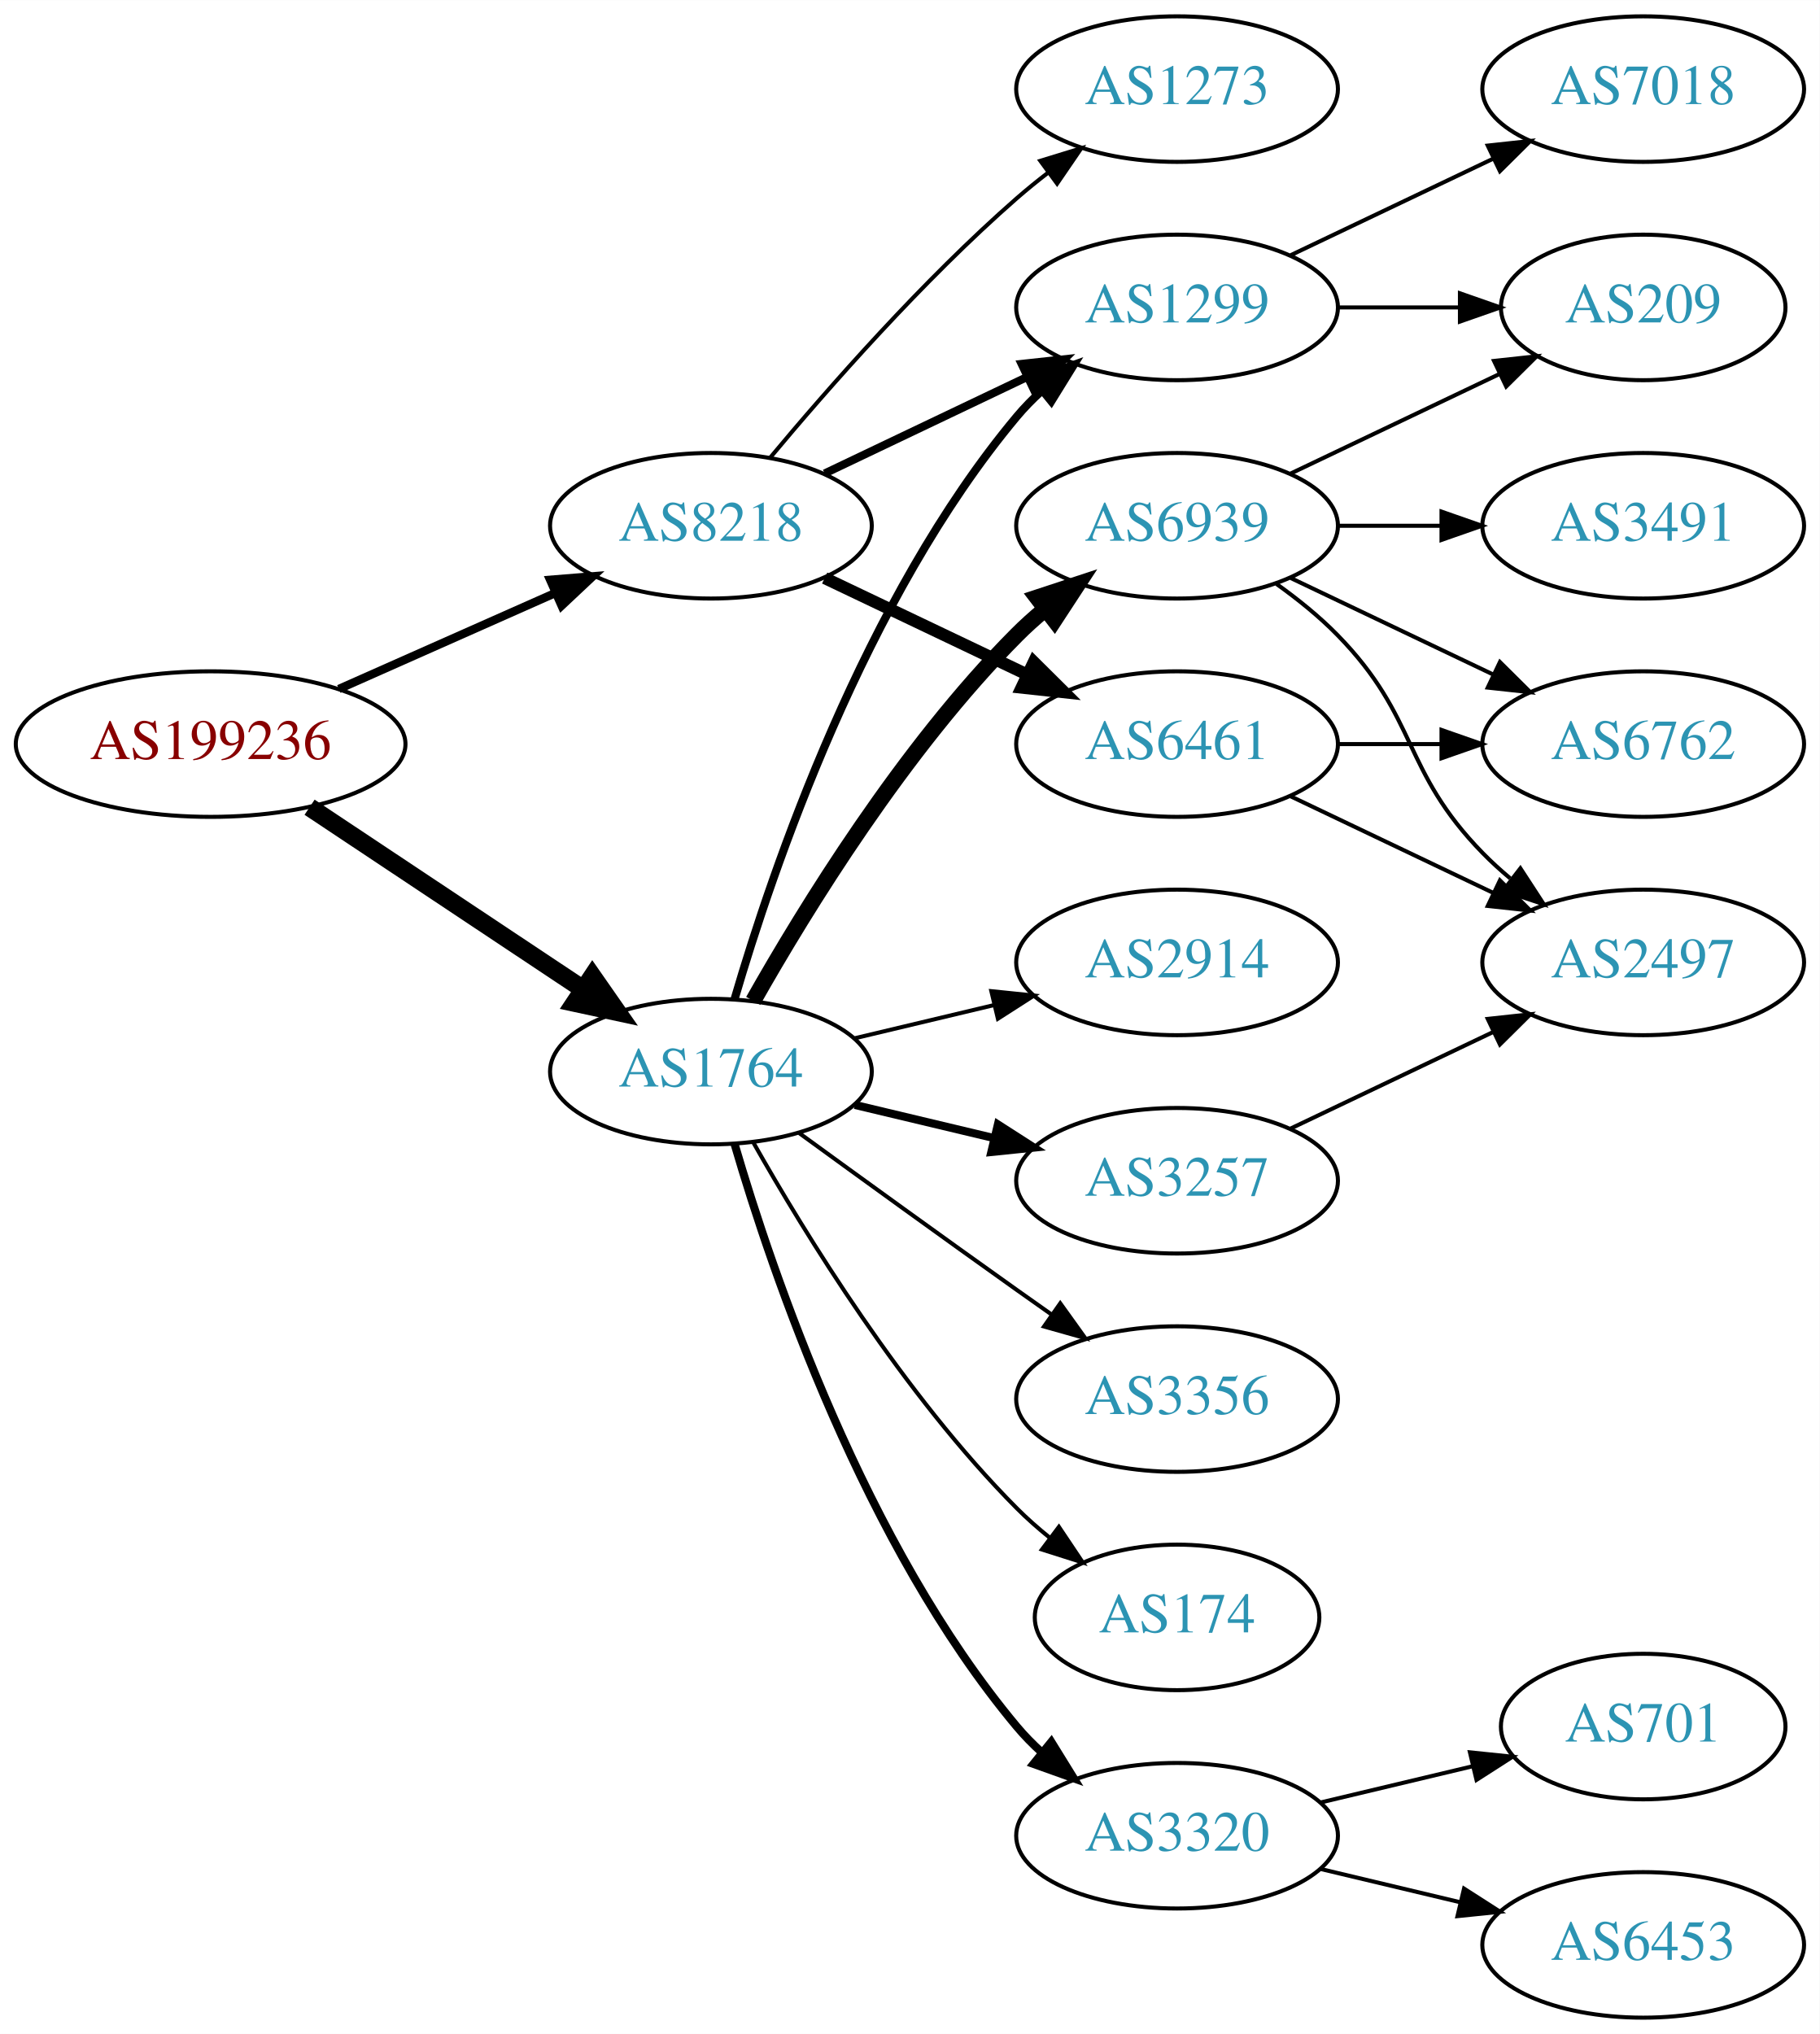
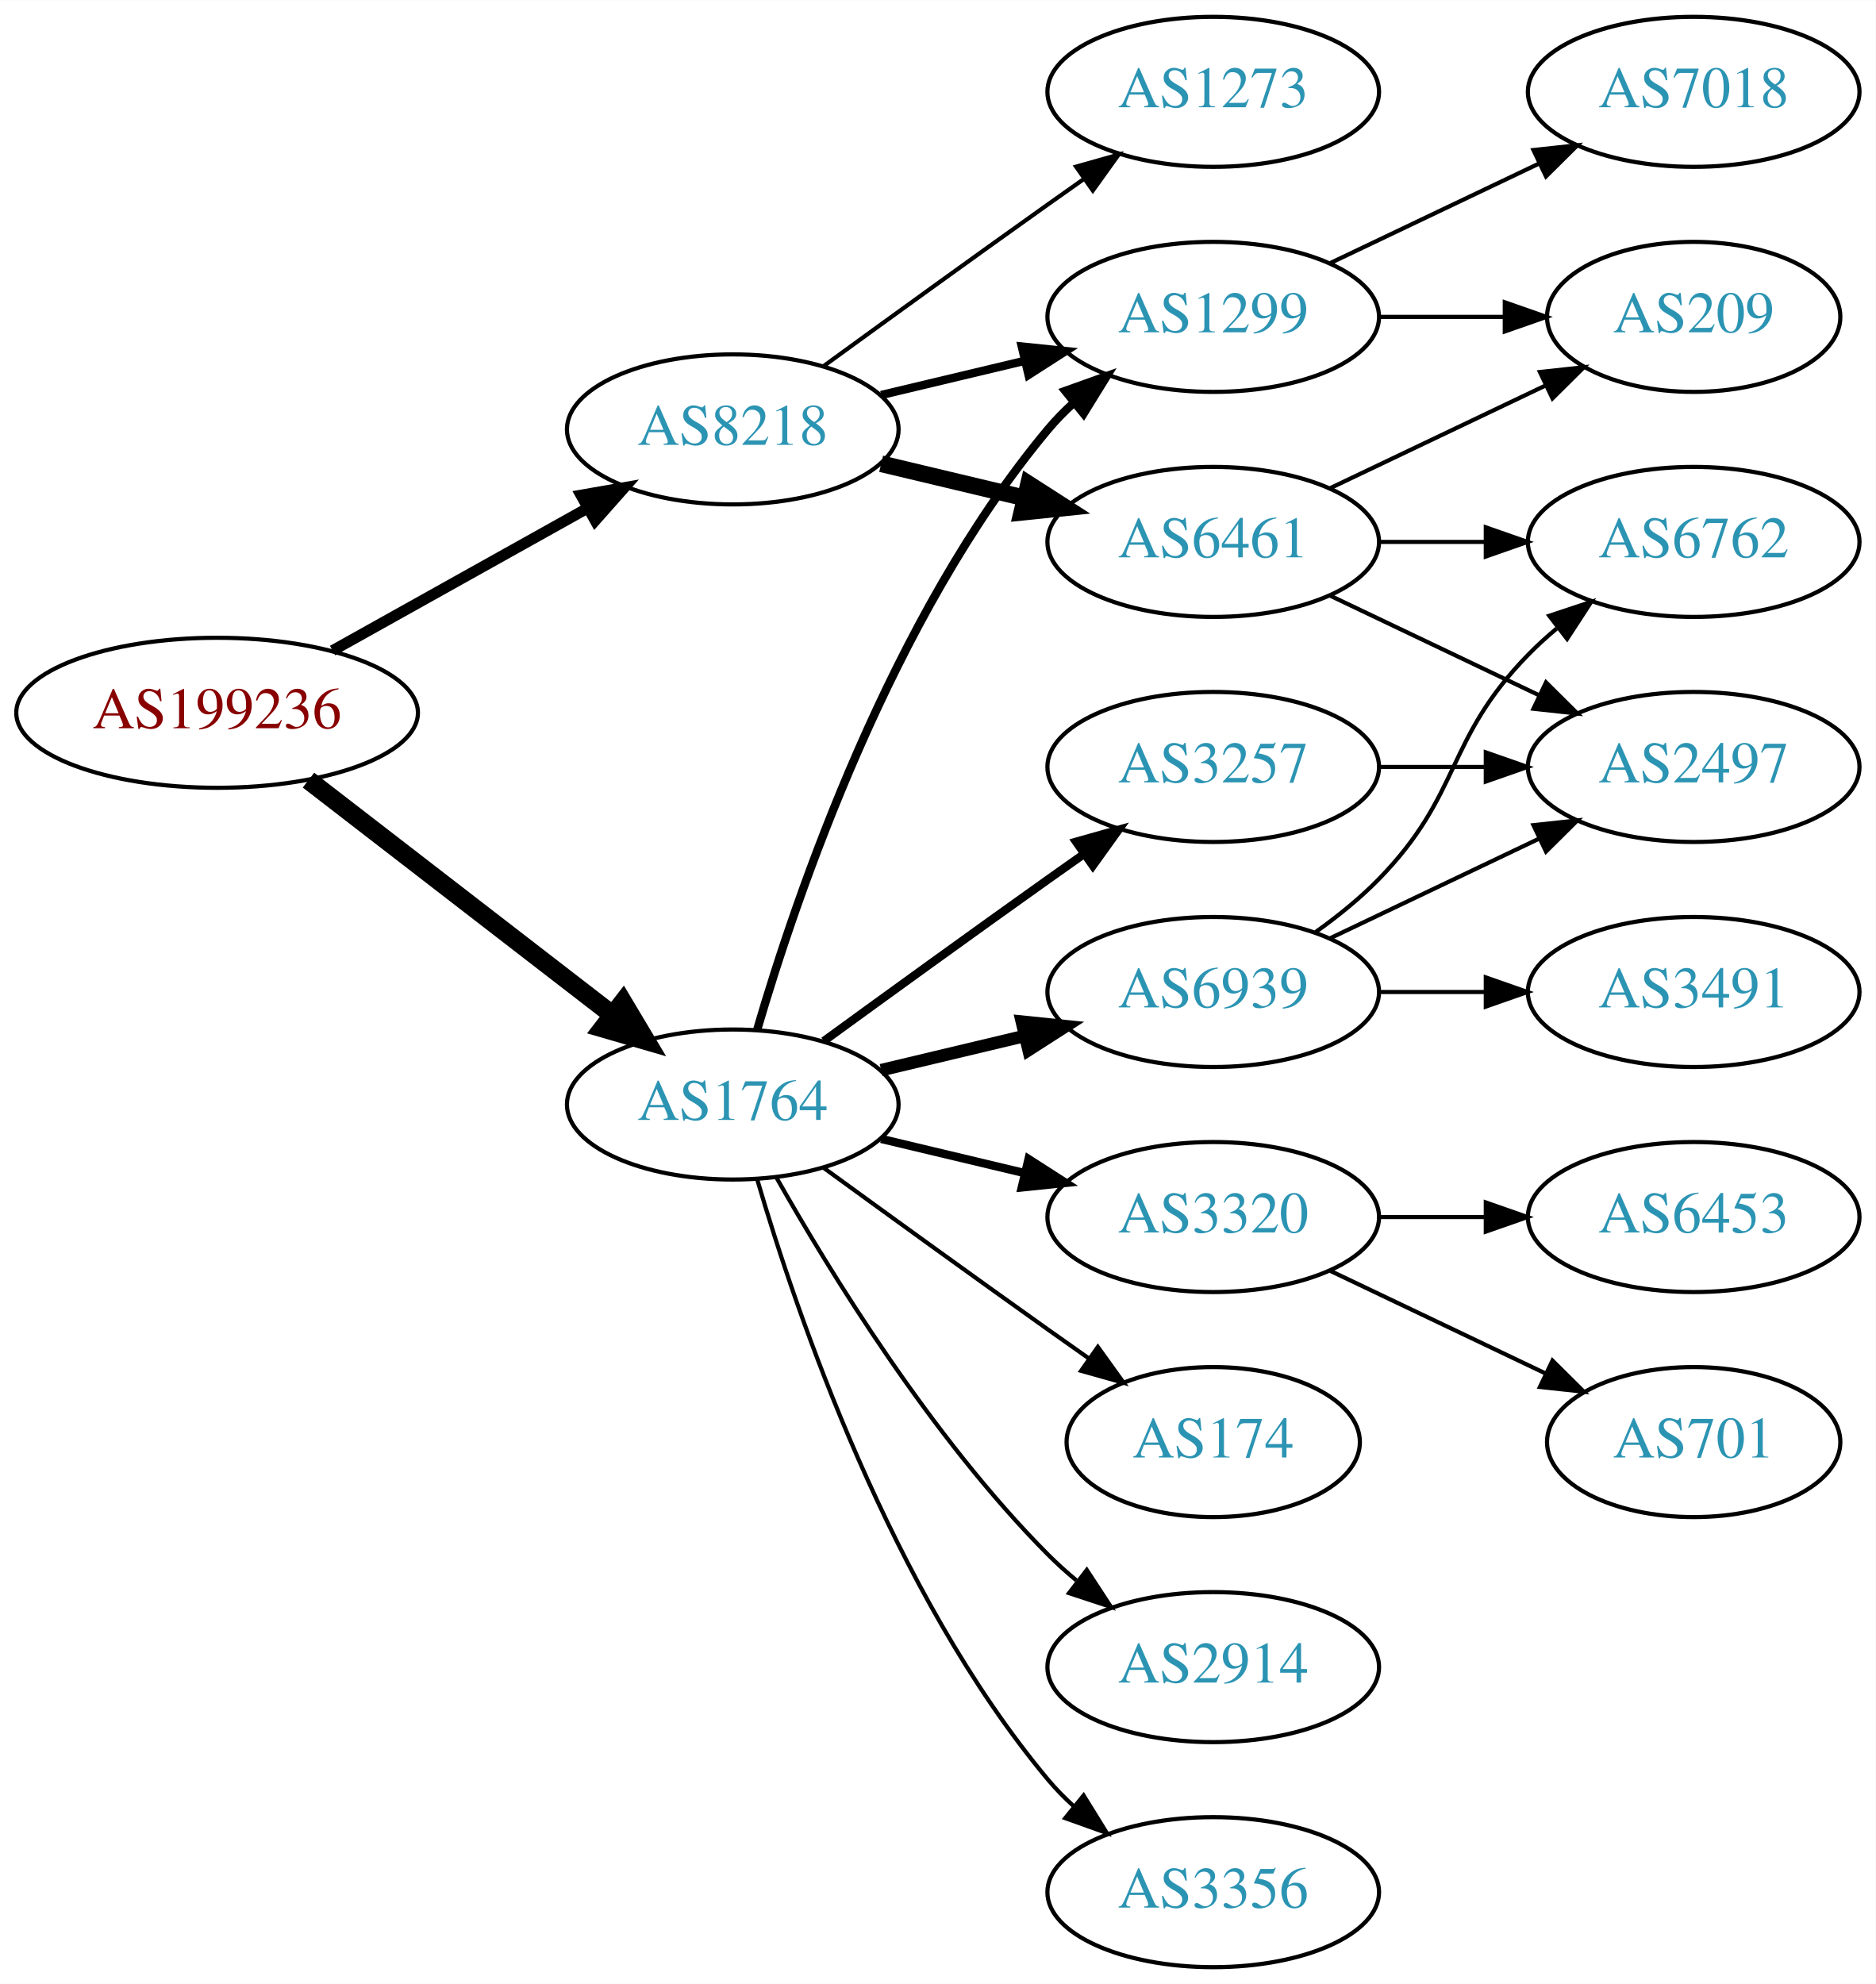
- <svg xmlns="http://www.w3.org/2000/svg" xmlns:xlink="http://www.w3.org/1999/xlink" width="450pt" height="503pt" viewBox="0.00 0.00 450.07 503.00">
-   <g id="graph0" class="graph" transform="scale(1 1) rotate(0) translate(4 499)">
-     <polygon fill="white" stroke="none" points="-4,4 -4,-499 446.07,-499 446.07,4 -4,4" />
+ <svg xmlns="http://www.w3.org/2000/svg" xmlns:xlink="http://www.w3.org/1999/xlink" width="450pt" height="476pt" viewBox="0.00 0.00 450.07 476.00">
+   <g id="graph0" class="graph" transform="scale(1 1) rotate(0) translate(4 472)">
+     <polygon fill="white" stroke="none" points="-4,4 -4,-472 446.07,-472 446.07,4 -4,4" />
    <g id="node1" class="node">
      <g id="a_node1">
        <a xlink:href="/asn/199236" xlink:title="AS199236 ~ Emarsys eMarketing Systems AG [AT]">
-           <ellipse fill="#ffffff" stroke="black" cx="48.096" cy="-315" rx="48.192" ry="18" />
-           <text text-anchor="middle" x="48.096" y="-311.3" font-family="Times,serif" font-size="14.00" fill="#880000">AS199236</text>
+           <ellipse fill="#ffffff" stroke="black" cx="48.096" cy="-301" rx="48.192" ry="18" />
+           <text text-anchor="middle" x="48.096" y="-297.3" font-family="Times,serif" font-size="14.00" fill="#880000">AS199236</text>
        </a>
      </g>
    </g>
    <g id="node2" class="node">
      <g id="a_node2">
        <a xlink:href="/asn/1764" xlink:title="AS1764 ~ NEXTLAYER-AS [AT]">
-           <ellipse fill="#ffffff" stroke="black" cx="171.838" cy="-234" rx="39.794" ry="18" />
-           <text text-anchor="middle" x="171.838" y="-230.3" font-family="Times,serif" font-size="14.00" fill="#2c94b3">AS1764</text>
+           <ellipse fill="#ffffff" stroke="black" cx="171.838" cy="-207" rx="39.794" ry="18" />
+           <text text-anchor="middle" x="171.838" y="-203.3" font-family="Times,serif" font-size="14.00" fill="#2c94b3">AS1764</text>
        </a>
      </g>
    </g>
    <g id="edge1" class="edge">
-       <path fill="none" stroke="black" stroke-width="4.5" d="M72.569,-299.382C91.795,-286.591 119.147,-268.392 140.115,-254.441" />
-       <polygon fill="black" stroke="black" stroke-width="4.5" points="142.523,-257.568 148.668,-248.751 138.161,-251.012 142.523,-257.568" />
+       <path fill="none" stroke="black" stroke-width="4.5" d="M70.024,-284.841C90.158,-269.295 120.732,-245.688 142.93,-228.548" />
+       <polygon fill="black" stroke="black" stroke-width="4.5" points="145.48,-231.554 150.989,-222.326 140.667,-225.321 145.48,-231.554" />
    </g>
    <g id="node3" class="node">
      <g id="a_node3">
        <a xlink:href="/asn/8218" xlink:title="AS8218 ~ legacy Neotelecoms [FR]">
          <ellipse fill="#ffffff" stroke="black" cx="171.838" cy="-369" rx="39.794" ry="18" />
          <text text-anchor="middle" x="171.838" y="-365.3" font-family="Times,serif" font-size="14.00" fill="#2c94b3">AS8218</text>
        </a>
      </g>
    </g>
    <g id="edge2" class="edge">
-       <path fill="none" stroke="black" stroke-width="2.077" d="M79.816,-328.626C96.101,-335.85 116.238,-344.781 133.427,-352.406" />
-       <polygon fill="black" stroke="black" stroke-width="2.077" points="132.07,-355.633 142.631,-356.488 134.909,-349.234 132.07,-355.633" />
+       <path fill="none" stroke="black" stroke-width="2.625" d="M75.813,-315.923C93.819,-325.981 117.721,-339.331 137.048,-350.126" />
+       <polygon fill="black" stroke="black" stroke-width="2.625" points="135.407,-353.219 145.845,-355.04 138.821,-347.108 135.407,-353.219" />
    </g>
    <g id="node4" class="node">
      <g id="a_node4">
-         <a xlink:href="/asn/174" xlink:title="AS174 ~ Cogent Communications [US]">
-           <ellipse fill="#ffffff" stroke="black" cx="287.131" cy="-99" rx="35.194" ry="18" />
-           <text text-anchor="middle" x="287.131" y="-95.3" font-family="Times,serif" font-size="14.00" fill="#2c94b3">AS174</text>
+         <a xlink:href="/asn/3257" xlink:title="AS3257 ~ GTT [DE]">
+           <ellipse fill="#ffffff" stroke="black" cx="287.131" cy="-288" rx="39.794" ry="18" />
+           <text text-anchor="middle" x="287.131" y="-284.3" font-family="Times,serif" font-size="14.00" fill="#2c94b3">AS3257</text>
        </a>
      </g>
    </g>
    <g id="edge3" class="edge">
-       <path fill="none" stroke="black" d="M182.298,-216.51C195.08,-193.904 219.512,-154.114 247.484,-126 249.985,-123.487 252.745,-121.051 255.606,-118.739" />
-       <polygon fill="black" stroke="black" points="257.907,-121.389 263.804,-112.587 253.705,-115.79 257.907,-121.389" />
+       <path fill="none" stroke="black" stroke-width="2" d="M193.686,-222.222C208.62,-233.091 229.234,-248.025 247.484,-261 250.305,-263.005 253.248,-265.085 256.196,-267.159" />
+       <polygon fill="black" stroke="black" stroke-width="2" points="254.223,-270.05 264.421,-272.926 258.242,-264.319 254.223,-270.05" />
    </g>
    <g id="node5" class="node">
      <g id="a_node5">
-         <a xlink:href="/asn/6939" xlink:title="AS6939 ~ Hurricane Electric LLC [US]">
-           <ellipse fill="#ffffff" stroke="black" cx="287.131" cy="-369" rx="39.794" ry="18" />
-           <text text-anchor="middle" x="287.131" y="-365.3" font-family="Times,serif" font-size="14.00" fill="#2c94b3">AS6939</text>
+         <a xlink:href="/asn/3356" xlink:title="AS3356 ~ Level 3 Parent, LLC [US]">
+           <ellipse fill="#ffffff" stroke="black" cx="287.131" cy="-18" rx="39.794" ry="18" />
+           <text text-anchor="middle" x="287.131" y="-14.3" font-family="Times,serif" font-size="14.00" fill="#2c94b3">AS3356</text>
        </a>
      </g>
    </g>
    <g id="edge4" class="edge">
-       <path fill="none" stroke="black" stroke-width="4" d="M182.298,-251.49C195.08,-274.096 219.512,-313.886 247.484,-342 249.595,-344.121 251.891,-346.188 254.277,-348.171" />
-       <polygon fill="black" stroke="black" stroke-width="4" points="252.529,-351.242 262.592,-354.556 256.792,-345.69 252.529,-351.242" />
+       <path fill="none" stroke="black" d="M177.712,-188.998C187.026,-157.156 209.843,-90.019 247.484,-45 249.355,-42.763 251.453,-40.626 253.679,-38.604" />
+       <polygon fill="black" stroke="black" points="256.026,-41.208 261.598,-32.196 251.623,-35.766 256.026,-41.208" />
    </g>
    <g id="node6" class="node">
      <g id="a_node6">
-         <a xlink:href="/asn/1299" xlink:title="AS1299 ~ Telia Carrier [EU]">
-           <ellipse fill="#ffffff" stroke="black" cx="287.131" cy="-423" rx="39.794" ry="18" />
-           <text text-anchor="middle" x="287.131" y="-419.3" font-family="Times,serif" font-size="14.00" fill="#2c94b3">AS1299</text>
+         <a xlink:href="/asn/3320" xlink:title="AS3320 ~ DTAG [DE]">
+           <ellipse fill="#ffffff" stroke="black" cx="287.131" cy="-180" rx="39.794" ry="18" />
+           <text text-anchor="middle" x="287.131" y="-176.3" font-family="Times,serif" font-size="14.00" fill="#2c94b3">AS3320</text>
        </a>
      </g>
    </g>
    <g id="edge5" class="edge">
-       <path fill="none" stroke="black" stroke-width="2" d="M177.712,-252.002C187.026,-283.844 209.843,-350.981 247.484,-396 249.355,-398.237 251.453,-400.374 253.679,-402.396" />
-       <polygon fill="black" stroke="black" stroke-width="2" points="251.623,-405.234 261.598,-408.804 256.026,-399.793 251.623,-405.234" />
+       <path fill="none" stroke="black" stroke-width="2" d="M207.445,-198.752C218.316,-196.162 230.471,-193.265 241.913,-190.538" />
+       <polygon fill="black" stroke="black" stroke-width="2" points="242.819,-193.92 251.736,-188.197 241.197,-187.111 242.819,-193.92" />
    </g>
    <g id="node7" class="node">
      <g id="a_node7">
-         <a xlink:href="/asn/3320" xlink:title="AS3320 ~ DTAG [DE]">
-           <ellipse fill="#ffffff" stroke="black" cx="287.131" cy="-45" rx="39.794" ry="18" />
-           <text text-anchor="middle" x="287.131" y="-41.3" font-family="Times,serif" font-size="14.00" fill="#2c94b3">AS3320</text>
+         <a xlink:href="/asn/6939" xlink:title="AS6939 ~ Hurricane Electric LLC [US]">
+           <ellipse fill="#ffffff" stroke="black" cx="287.131" cy="-234" rx="39.794" ry="18" />
+           <text text-anchor="middle" x="287.131" y="-230.3" font-family="Times,serif" font-size="14.00" fill="#2c94b3">AS6939</text>
        </a>
      </g>
    </g>
    <g id="edge6" class="edge">
-       <path fill="none" stroke="black" stroke-width="2" d="M177.712,-215.998C187.026,-184.156 209.843,-117.019 247.484,-72 249.355,-69.763 251.453,-67.626 253.679,-65.604" />
-       <polygon fill="black" stroke="black" stroke-width="2" points="256.026,-68.207 261.598,-59.196 251.623,-62.766 256.026,-68.207" />
+       <path fill="none" stroke="black" stroke-width="3" d="M207.445,-215.248C218.316,-217.838 230.471,-220.735 241.913,-223.462" />
+       <polygon fill="black" stroke="black" stroke-width="3" points="241.197,-226.889 251.736,-225.803 242.819,-220.08 241.197,-226.889" />
    </g>
    <g id="node8" class="node">
      <g id="a_node8">
-         <a xlink:href="/asn/3356" xlink:title="AS3356 ~ Level 3 Parent, LLC [US]">
-           <ellipse fill="#ffffff" stroke="black" cx="287.131" cy="-153" rx="39.794" ry="18" />
-           <text text-anchor="middle" x="287.131" y="-149.3" font-family="Times,serif" font-size="14.00" fill="#2c94b3">AS3356</text>
+         <a xlink:href="/asn/174" xlink:title="AS174 ~ Cogent Communications [US]">
+           <ellipse fill="#ffffff" stroke="black" cx="287.131" cy="-126" rx="35.194" ry="18" />
+           <text text-anchor="middle" x="287.131" y="-122.3" font-family="Times,serif" font-size="14.00" fill="#2c94b3">AS174</text>
        </a>
      </g>
    </g>
    <g id="edge7" class="edge">
-       <path fill="none" stroke="black" d="M193.686,-218.778C208.62,-207.909 229.234,-192.975 247.484,-180 250.305,-177.995 253.248,-175.915 256.196,-173.841" />
-       <polygon fill="black" stroke="black" points="258.242,-176.681 264.421,-168.074 254.223,-170.95 258.242,-176.681" />
+       <path fill="none" stroke="black" d="M193.686,-191.778C208.62,-180.909 229.234,-165.975 247.484,-153 250.695,-150.718 254.064,-148.339 257.418,-145.982" />
+       <polygon fill="black" stroke="black" points="259.447,-148.834 265.629,-140.23 255.43,-143.101 259.447,-148.834" />
    </g>
    <g id="node9" class="node">
      <g id="a_node9">
        <a xlink:href="/asn/2914" xlink:title="AS2914 ~ NTT America, Inc. [US]">
-           <ellipse fill="#ffffff" stroke="black" cx="287.131" cy="-261" rx="39.794" ry="18" />
-           <text text-anchor="middle" x="287.131" y="-257.3" font-family="Times,serif" font-size="14.00" fill="#2c94b3">AS2914</text>
+           <ellipse fill="#ffffff" stroke="black" cx="287.131" cy="-72" rx="39.794" ry="18" />
+           <text text-anchor="middle" x="287.131" y="-68.3" font-family="Times,serif" font-size="14.00" fill="#2c94b3">AS2914</text>
        </a>
      </g>
    </g>
    <g id="edge8" class="edge">
-       <path fill="none" stroke="black" d="M207.445,-242.248C218.316,-244.838 230.471,-247.735 241.913,-250.462" />
-       <polygon fill="black" stroke="black" points="241.197,-253.889 251.736,-252.803 242.819,-247.08 241.197,-253.889" />
+       <path fill="none" stroke="black" d="M182.298,-189.51C195.08,-166.904 219.512,-127.114 247.484,-99 249.595,-96.879 251.891,-94.812 254.277,-92.829" />
+       <polygon fill="black" stroke="black" points="256.792,-95.31 262.592,-86.444 252.529,-89.758 256.792,-95.31" />
    </g>
    <g id="node10" class="node">
      <g id="a_node10">
-         <a xlink:href="/asn/3257" xlink:title="AS3257 ~ GTT [DE]">
-           <ellipse fill="#ffffff" stroke="black" cx="287.131" cy="-207" rx="39.794" ry="18" />
-           <text text-anchor="middle" x="287.131" y="-203.3" font-family="Times,serif" font-size="14.00" fill="#2c94b3">AS3257</text>
+         <a xlink:href="/asn/1299" xlink:title="AS1299 ~ Telia Carrier [EU]">
+           <ellipse fill="#ffffff" stroke="black" cx="287.131" cy="-396" rx="39.794" ry="18" />
+           <text text-anchor="middle" x="287.131" y="-392.3" font-family="Times,serif" font-size="14.00" fill="#2c94b3">AS1299</text>
        </a>
      </g>
    </g>
    <g id="edge9" class="edge">
-       <path fill="none" stroke="black" stroke-width="2" d="M207.445,-225.752C218.316,-223.162 230.471,-220.265 241.913,-217.538" />
-       <polygon fill="black" stroke="black" stroke-width="2" points="242.819,-220.92 251.736,-215.197 241.197,-214.111 242.819,-220.92" />
-     </g>
-     <g id="edge20" class="edge">
-       <path fill="none" stroke="black" stroke-width="2" d="M199.974,-381.934C214.968,-389.081 233.789,-398.052 250.013,-405.785" />
-       <polygon fill="black" stroke="black" stroke-width="2" points="248.683,-409.028 259.216,-410.171 251.695,-402.709 248.683,-409.028" />
+       <path fill="none" stroke="black" stroke-width="2" d="M177.712,-225.002C187.026,-256.844 209.843,-323.981 247.484,-369 249.355,-371.237 251.453,-373.374 253.679,-375.396" />
+       <polygon fill="black" stroke="black" stroke-width="2" points="251.623,-378.234 261.598,-381.804 256.026,-372.793 251.623,-378.234" />
+     </g>
+     <g id="edge18" class="edge">
+       <path fill="none" stroke="black" stroke-width="2" d="M207.445,-377.248C218.316,-379.838 230.471,-382.735 241.913,-385.462" />
+       <polygon fill="black" stroke="black" stroke-width="2" points="241.197,-388.889 251.736,-387.803 242.819,-382.08 241.197,-388.889" />
    </g>
    <g id="node18" class="node">
      <g id="a_node18">
        <a xlink:href="/asn/6461" xlink:title="AS6461 ~ Zayo Bandwidth [US]">
-           <ellipse fill="#ffffff" stroke="black" cx="287.131" cy="-315" rx="39.794" ry="18" />
-           <text text-anchor="middle" x="287.131" y="-311.3" font-family="Times,serif" font-size="14.00" fill="#2c94b3">AS6461</text>
+           <ellipse fill="#ffffff" stroke="black" cx="287.131" cy="-342" rx="39.794" ry="18" />
+           <text text-anchor="middle" x="287.131" y="-338.3" font-family="Times,serif" font-size="14.00" fill="#2c94b3">AS6461</text>
        </a>
      </g>
    </g>
    <g id="edge19" class="edge">
-       <path fill="none" stroke="black" stroke-width="3" d="M199.974,-356.066C214.968,-348.919 233.789,-339.948 250.013,-332.215" />
-       <polygon fill="black" stroke="black" stroke-width="3" points="251.695,-335.291 259.216,-327.829 248.683,-328.972 251.695,-335.291" />
+       <path fill="none" stroke="black" stroke-width="4" d="M207.445,-360.752C218.316,-358.162 230.471,-355.265 241.913,-352.538" />
+       <polygon fill="black" stroke="black" stroke-width="4" points="242.819,-355.92 251.736,-350.197 241.197,-349.111 242.819,-355.92" />
    </g>
    <g id="node19" class="node">
      <g id="a_node19">
        <a xlink:href="/asn/1273" xlink:title="AS1273 ~ Vodafone Group PLC [EU]">
-           <ellipse fill="#ffffff" stroke="black" cx="287.131" cy="-477" rx="39.794" ry="18" />
-           <text text-anchor="middle" x="287.131" y="-473.3" font-family="Times,serif" font-size="14.00" fill="#2c94b3">AS1273</text>
-         </a>
-       </g>
-     </g>
-     <g id="edge21" class="edge">
-       <path fill="none" stroke="black" d="M186.468,-385.817C200.751,-402.929 224.297,-429.745 247.484,-450 249.95,-452.154 252.589,-454.294 255.286,-456.372" />
-       <polygon fill="black" stroke="black" points="253.311,-459.264 263.44,-462.37 257.459,-453.625 253.311,-459.264" />
+           <ellipse fill="#ffffff" stroke="black" cx="287.131" cy="-450" rx="39.794" ry="18" />
+           <text text-anchor="middle" x="287.131" y="-446.3" font-family="Times,serif" font-size="14.00" fill="#2c94b3">AS1273</text>
+         </a>
+       </g>
+     </g>
+     <g id="edge20" class="edge">
+       <path fill="none" stroke="black" d="M193.686,-384.222C208.62,-395.091 229.234,-410.025 247.484,-423 250.305,-425.005 253.248,-427.085 256.196,-429.159" />
+       <polygon fill="black" stroke="black" points="254.223,-432.05 264.421,-434.926 258.242,-426.319 254.223,-432.05" />
    </g>
    <g id="node11" class="node">
      <g id="a_node11">
-         <a xlink:href="/asn/6762" xlink:title="AS6762 ~ TELECOM ITALIA SPARKLE S.p.A. [IT]">
-           <ellipse fill="#ffffff" stroke="black" cx="402.424" cy="-315" rx="39.794" ry="18" />
-           <text text-anchor="middle" x="402.424" y="-311.3" font-family="Times,serif" font-size="14.00" fill="#2c94b3">AS6762</text>
+         <a xlink:href="/asn/2497" xlink:title="AS2497 ~ Internet Initiative Japan Inc. [JP]">
+           <ellipse fill="#ffffff" stroke="black" cx="402.424" cy="-288" rx="39.794" ry="18" />
+           <text text-anchor="middle" x="402.424" y="-284.3" font-family="Times,serif" font-size="14.00" fill="#2c94b3">AS2497</text>
        </a>
      </g>
    </g>
    <g id="edge10" class="edge">
-       <path fill="none" stroke="black" d="M315.267,-356.066C330.261,-348.919 349.082,-339.948 365.306,-332.215" />
-       <polygon fill="black" stroke="black" points="366.988,-335.291 374.509,-327.829 363.976,-328.972 366.988,-335.291" />
+       <path fill="none" stroke="black" d="M326.803,-288C335.006,-288 343.77,-288 352.302,-288" />
+       <polygon fill="black" stroke="black" points="352.541,-291.5 362.541,-288 352.541,-284.5 352.541,-291.5" />
    </g>
    <g id="node12" class="node">
      <g id="a_node12">
-         <a xlink:href="/asn/3491" xlink:title="AS3491 ~ PCCW Global, Inc. [US]">
-           <ellipse fill="#ffffff" stroke="black" cx="402.424" cy="-369" rx="39.794" ry="18" />
-           <text text-anchor="middle" x="402.424" y="-365.3" font-family="Times,serif" font-size="14.00" fill="#2c94b3">AS3491</text>
+         <a xlink:href="/asn/6453" xlink:title="AS6453 ~ TATA COMMUNICATIONS (AMERICA) INC [US]">
+           <ellipse fill="#ffffff" stroke="black" cx="402.424" cy="-180" rx="39.794" ry="18" />
+           <text text-anchor="middle" x="402.424" y="-176.3" font-family="Times,serif" font-size="14.00" fill="#2c94b3">AS6453</text>
        </a>
      </g>
    </g>
    <g id="edge11" class="edge">
-       <path fill="none" stroke="black" d="M326.803,-369C335.006,-369 343.77,-369 352.302,-369" />
-       <polygon fill="black" stroke="black" points="352.541,-372.5 362.541,-369 352.541,-365.5 352.541,-372.5" />
+       <path fill="none" stroke="black" d="M326.803,-180C335.006,-180 343.77,-180 352.302,-180" />
+       <polygon fill="black" stroke="black" points="352.541,-183.5 362.541,-180 352.541,-176.5 352.541,-183.5" />
    </g>
    <g id="node13" class="node">
      <g id="a_node13">
-         <a xlink:href="/asn/209" xlink:title="AS209 ~ CenturyLink Communications, LLC [US]">
-           <ellipse fill="#ffffff" stroke="black" cx="402.424" cy="-423" rx="35.194" ry="18" />
-           <text text-anchor="middle" x="402.424" y="-419.3" font-family="Times,serif" font-size="14.00" fill="#2c94b3">AS209</text>
+         <a xlink:href="/asn/701" xlink:title="AS701 ~ UUNET [US]">
+           <ellipse fill="#ffffff" stroke="black" cx="402.424" cy="-126" rx="35.194" ry="18" />
+           <text text-anchor="middle" x="402.424" y="-122.3" font-family="Times,serif" font-size="14.00" fill="#2c94b3">AS701</text>
        </a>
      </g>
    </g>
    <g id="edge12" class="edge">
-       <path fill="none" stroke="black" d="M315.267,-381.934C330.699,-389.29 350.185,-398.577 366.72,-406.459" />
-       <polygon fill="black" stroke="black" points="365.529,-409.768 376.062,-410.911 368.54,-403.449 365.529,-409.768" />
+       <path fill="none" stroke="black" d="M315.267,-167.066C330.699,-159.71 350.185,-150.423 366.72,-142.541" />
+       <polygon fill="black" stroke="black" points="368.54,-145.551 376.062,-138.089 365.529,-139.232 368.54,-145.551" />
+     </g>
+     <g id="edge13" class="edge">
+       <path fill="none" stroke="black" d="M315.267,-246.934C330.261,-254.081 349.082,-263.052 365.306,-270.785" />
+       <polygon fill="black" stroke="black" points="363.976,-274.028 374.509,-275.171 366.988,-267.709 363.976,-274.028" />
    </g>
    <g id="node14" class="node">
      <g id="a_node14">
-         <a xlink:href="/asn/2497" xlink:title="AS2497 ~ Internet Initiative Japan Inc. [JP]">
-           <ellipse fill="#ffffff" stroke="black" cx="402.424" cy="-261" rx="39.794" ry="18" />
-           <text text-anchor="middle" x="402.424" y="-257.3" font-family="Times,serif" font-size="14.00" fill="#2c94b3">AS2497</text>
-         </a>
-       </g>
-     </g>
-     <g id="edge13" class="edge">
-       <path fill="none" stroke="black" d="M311.725,-354.611C316.981,-350.852 322.313,-346.563 326.777,-342 346.95,-321.383 342.605,-308.617 362.777,-288 364.87,-285.861 367.154,-283.782 369.53,-281.79" />
-       <polygon fill="black" stroke="black" points="372.049,-284.268 377.83,-275.389 367.774,-278.725 372.049,-284.268" />
+         <a xlink:href="/asn/6762" xlink:title="AS6762 ~ TELECOM ITALIA SPARKLE S.p.A. [IT]">
+           <ellipse fill="#ffffff" stroke="black" cx="402.424" cy="-342" rx="39.794" ry="18" />
+           <text text-anchor="middle" x="402.424" y="-338.3" font-family="Times,serif" font-size="14.00" fill="#2c94b3">AS6762</text>
+         </a>
+       </g>
+     </g>
+     <g id="edge14" class="edge">
+       <path fill="none" stroke="black" d="M311.725,-248.389C316.981,-252.148 322.313,-256.437 326.777,-261 346.95,-281.617 342.605,-294.383 362.777,-315 364.87,-317.139 367.154,-319.218 369.53,-321.21" />
+       <polygon fill="black" stroke="black" points="367.774,-324.275 377.83,-327.611 372.049,-318.732 367.774,-324.275" />
+     </g>
+     <g id="node15" class="node">
+       <g id="a_node15">
+         <a xlink:href="/asn/3491" xlink:title="AS3491 ~ PCCW Global, Inc. [US]">
+           <ellipse fill="#ffffff" stroke="black" cx="402.424" cy="-234" rx="39.794" ry="18" />
+           <text text-anchor="middle" x="402.424" y="-230.3" font-family="Times,serif" font-size="14.00" fill="#2c94b3">AS3491</text>
+         </a>
+       </g>
+     </g>
+     <g id="edge15" class="edge">
+       <path fill="none" stroke="black" d="M326.803,-234C335.006,-234 343.77,-234 352.302,-234" />
+       <polygon fill="black" stroke="black" points="352.541,-237.5 362.541,-234 352.541,-230.5 352.541,-237.5" />
+     </g>
+     <g id="node16" class="node">
+       <g id="a_node16">
+         <a xlink:href="/asn/209" xlink:title="AS209 ~ CenturyLink Communications, LLC [US]">
+           <ellipse fill="#ffffff" stroke="black" cx="402.424" cy="-396" rx="35.194" ry="18" />
+           <text text-anchor="middle" x="402.424" y="-392.3" font-family="Times,serif" font-size="14.00" fill="#2c94b3">AS209</text>
+         </a>
+       </g>
    </g>
    <g id="edge16" class="edge">
-       <path fill="none" stroke="black" d="M326.803,-423C336.508,-423 346.999,-423 356.962,-423" />
-       <polygon fill="black" stroke="black" points="357.098,-426.5 367.098,-423 357.098,-419.5 357.098,-426.5" />
+       <path fill="none" stroke="black" d="M326.803,-396C336.508,-396 346.999,-396 356.962,-396" />
+       <polygon fill="black" stroke="black" points="357.098,-399.5 367.098,-396 357.098,-392.5 357.098,-399.5" />
    </g>
    <g id="node17" class="node">
      <g id="a_node17">
        <a xlink:href="/asn/7018" xlink:title="AS7018 ~ AT&amp;T Services, Inc. [US]">
-           <ellipse fill="#ffffff" stroke="black" cx="402.424" cy="-477" rx="39.794" ry="18" />
-           <text text-anchor="middle" x="402.424" y="-473.3" font-family="Times,serif" font-size="14.00" fill="#2c94b3">AS7018</text>
+           <ellipse fill="#ffffff" stroke="black" cx="402.424" cy="-450" rx="39.794" ry="18" />
+           <text text-anchor="middle" x="402.424" y="-446.3" font-family="Times,serif" font-size="14.00" fill="#2c94b3">AS7018</text>
        </a>
      </g>
    </g>
    <g id="edge17" class="edge">
-       <path fill="none" stroke="black" d="M315.267,-435.934C330.261,-443.081 349.082,-452.052 365.306,-459.785" />
-       <polygon fill="black" stroke="black" points="363.976,-463.028 374.509,-464.171 366.988,-456.709 363.976,-463.028" />
-     </g>
-     <g id="node15" class="node">
-       <g id="a_node15">
-         <a xlink:href="/asn/6453" xlink:title="AS6453 ~ TATA COMMUNICATIONS (AMERICA) INC [US]">
-           <ellipse fill="#ffffff" stroke="black" cx="402.424" cy="-18" rx="39.794" ry="18" />
-           <text text-anchor="middle" x="402.424" y="-14.3" font-family="Times,serif" font-size="14.00" fill="#2c94b3">AS6453</text>
-         </a>
-       </g>
-     </g>
-     <g id="edge14" class="edge">
-       <path fill="none" stroke="black" d="M322.738,-36.752C333.609,-34.162 345.764,-31.265 357.206,-28.538" />
-       <polygon fill="black" stroke="black" points="358.112,-31.92 367.029,-26.197 356.49,-25.111 358.112,-31.92" />
-     </g>
-     <g id="node16" class="node">
-       <g id="a_node16">
-         <a xlink:href="/asn/701" xlink:title="AS701 ~ UUNET [US]">
-           <ellipse fill="#ffffff" stroke="black" cx="402.424" cy="-72" rx="35.194" ry="18" />
-           <text text-anchor="middle" x="402.424" y="-68.3" font-family="Times,serif" font-size="14.00" fill="#2c94b3">AS701</text>
-         </a>
-       </g>
-     </g>
-     <g id="edge15" class="edge">
-       <path fill="none" stroke="black" d="M322.738,-53.248C334.533,-56.059 347.837,-59.229 360.105,-62.153" />
-       <polygon fill="black" stroke="black" points="359.571,-65.624 370.11,-64.537 361.194,-58.814 359.571,-65.624" />
-     </g>
-     <g id="edge18" class="edge">
-       <path fill="none" stroke="black" d="M315.267,-219.934C330.261,-227.081 349.082,-236.052 365.306,-243.785" />
-       <polygon fill="black" stroke="black" points="363.976,-247.028 374.509,-248.171 366.988,-240.709 363.976,-247.028" />
+       <path fill="none" stroke="black" d="M315.267,-408.934C330.261,-416.081 349.082,-425.052 365.306,-432.785" />
+       <polygon fill="black" stroke="black" points="363.976,-436.028 374.509,-437.171 366.988,-429.709 363.976,-436.028" />
    </g>
    <g id="edge22" class="edge">
-       <path fill="none" stroke="black" d="M326.803,-315C335.006,-315 343.77,-315 352.302,-315" />
-       <polygon fill="black" stroke="black" points="352.541,-318.5 362.541,-315 352.541,-311.5 352.541,-318.5" />
+       <path fill="none" stroke="black" d="M315.267,-329.066C330.261,-321.919 349.082,-312.948 365.306,-305.215" />
+       <polygon fill="black" stroke="black" points="366.988,-308.291 374.509,-300.829 363.976,-301.972 366.988,-308.291" />
+     </g>
+     <g id="edge21" class="edge">
+       <path fill="none" stroke="black" d="M326.803,-342C335.006,-342 343.77,-342 352.302,-342" />
+       <polygon fill="black" stroke="black" points="352.541,-345.5 362.541,-342 352.541,-338.5 352.541,-345.5" />
    </g>
    <g id="edge23" class="edge">
-       <path fill="none" stroke="black" d="M315.267,-302.066C330.261,-294.919 349.082,-285.948 365.306,-278.215" />
-       <polygon fill="black" stroke="black" points="366.988,-281.291 374.509,-273.829 363.976,-274.972 366.988,-281.291" />
+       <path fill="none" stroke="black" d="M315.267,-354.934C330.699,-362.29 350.185,-371.577 366.72,-379.459" />
+       <polygon fill="black" stroke="black" points="365.529,-382.768 376.062,-383.911 368.54,-376.449 365.529,-382.768" />
    </g>
  </g>
</svg>
